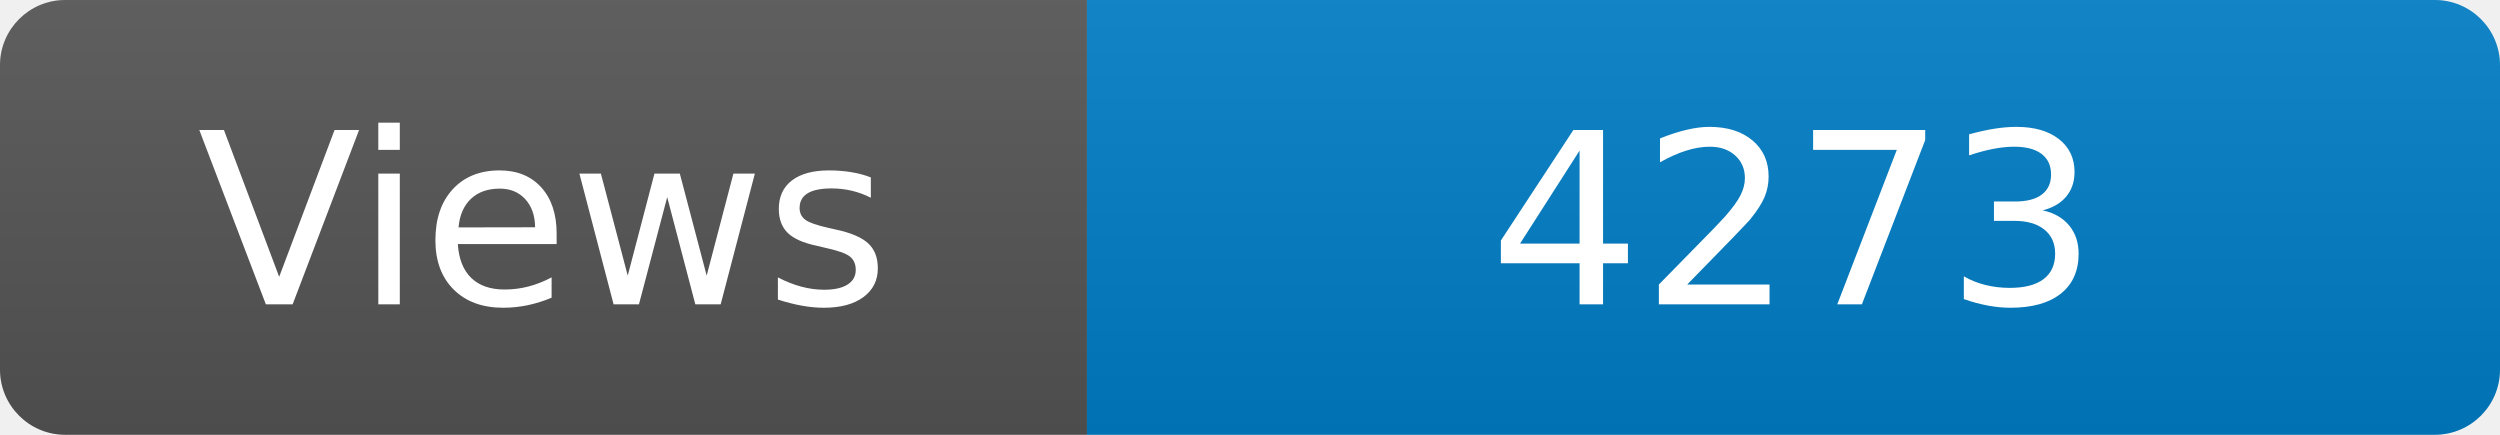
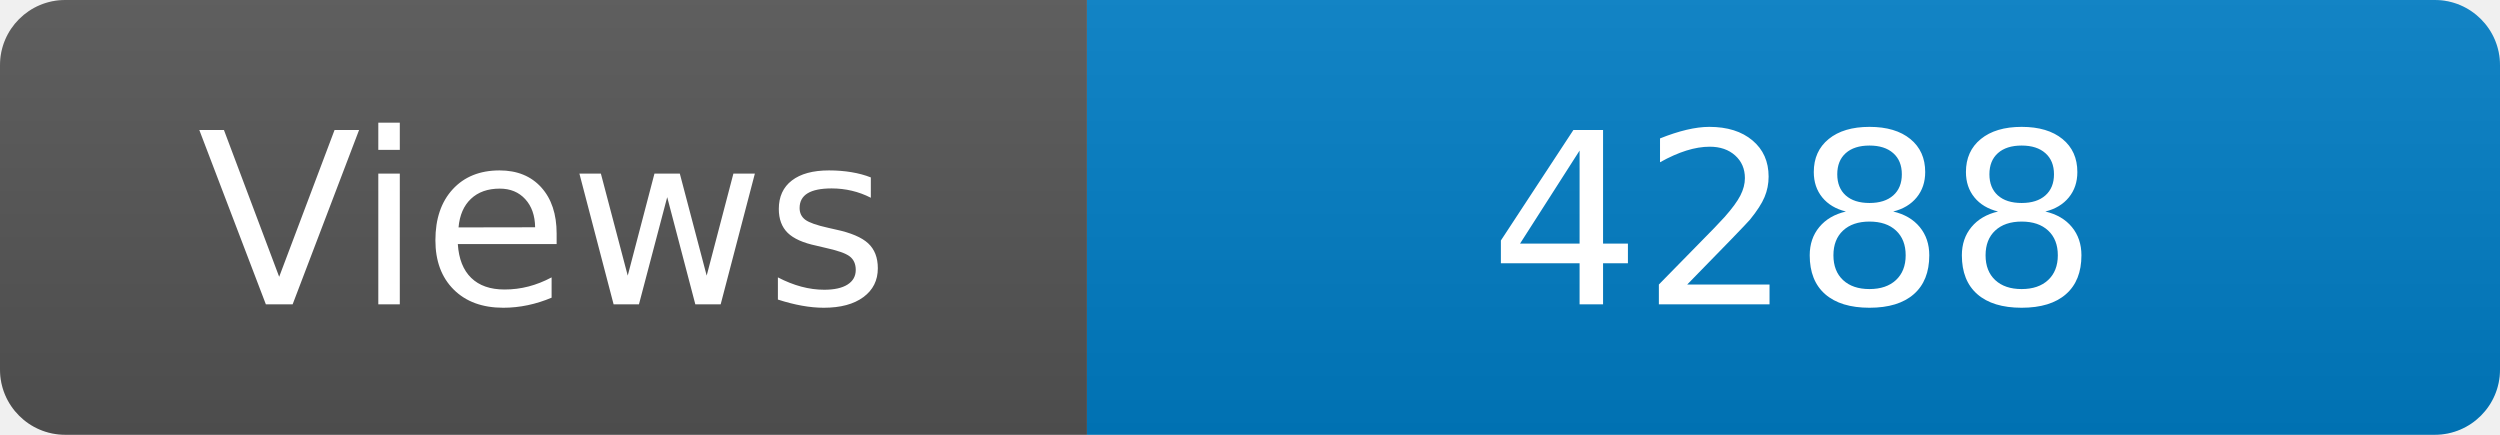
<svg xmlns="http://www.w3.org/2000/svg" width="115" height="20" role="img" aria-label="Maintained?: yes">
  <linearGradient id="s" x2="0" y2="100%">
    <stop offset="0" stop-color="#bbb" stop-opacity=".1" />
    <stop offset="1" stop-opacity=".1" />
  </linearGradient>
  <clipPath id="r">
    <rect width="115" height="20" rx="3" fill="#fff" />
  </clipPath>
  <g clip-path="url(#r)">
    <rect width="50" height="20" fill="#555" />
    <rect x="50" width="160" height="20" fill="#007ec6" />
    <rect width="115" height="20" fill="url(#s)" />
  </g>
  <g fill="#fff" text-anchor="middle" font-family="Verdana,Geneva,DejaVu Sans,sans-serif" font-size="110">
    <text x="250" y="140" transform="scale(.1)" fill="#fff">Views</text>
-     <text x="825" y="140" transform="scale(.1)" fill="#fff">4273</text>
+     <text x="825" y="140" transform="scale(.1)" fill="#fff">4288</text>
  </g>
</svg>
